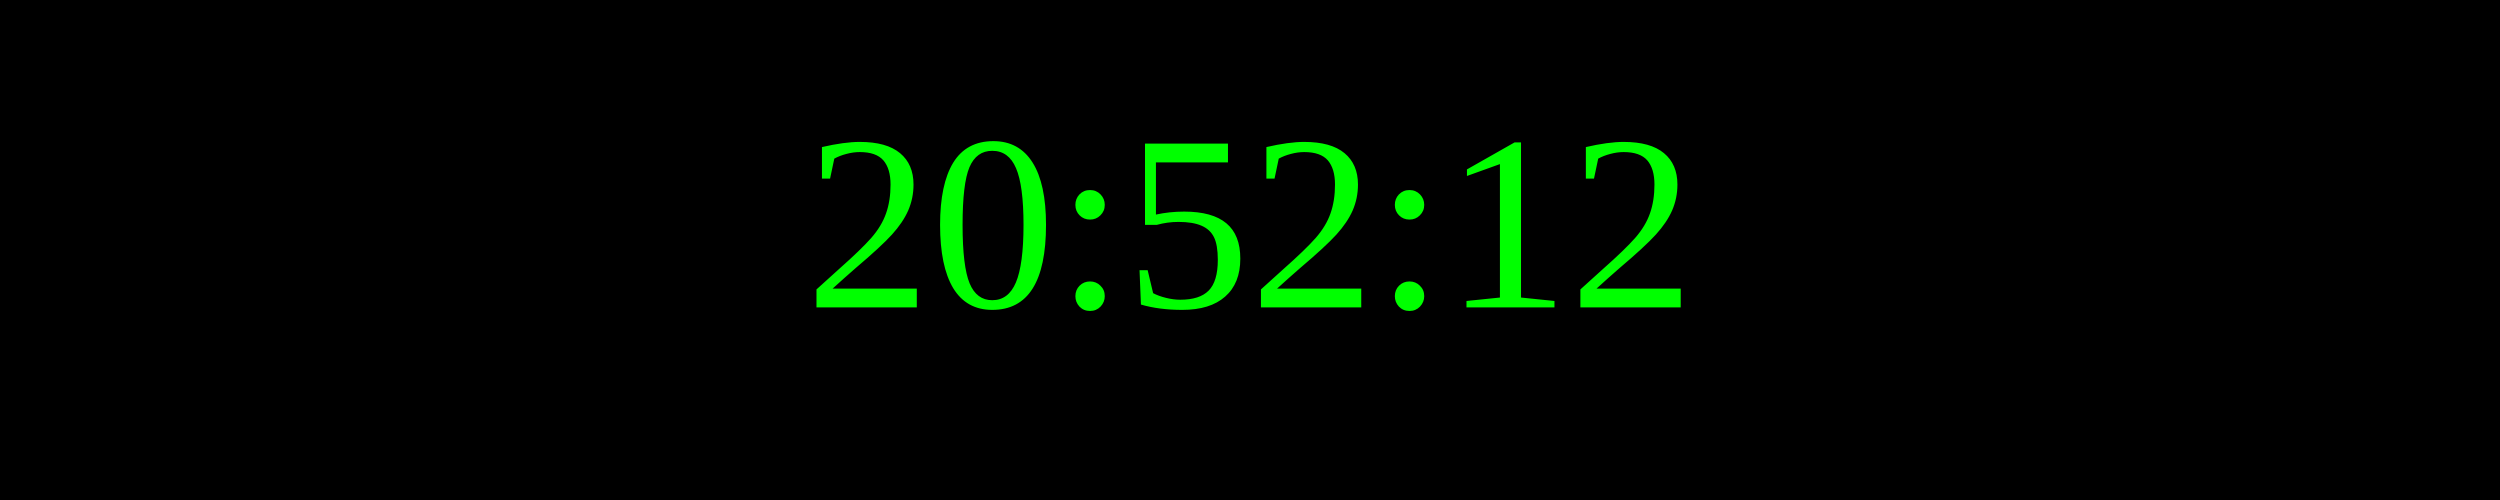
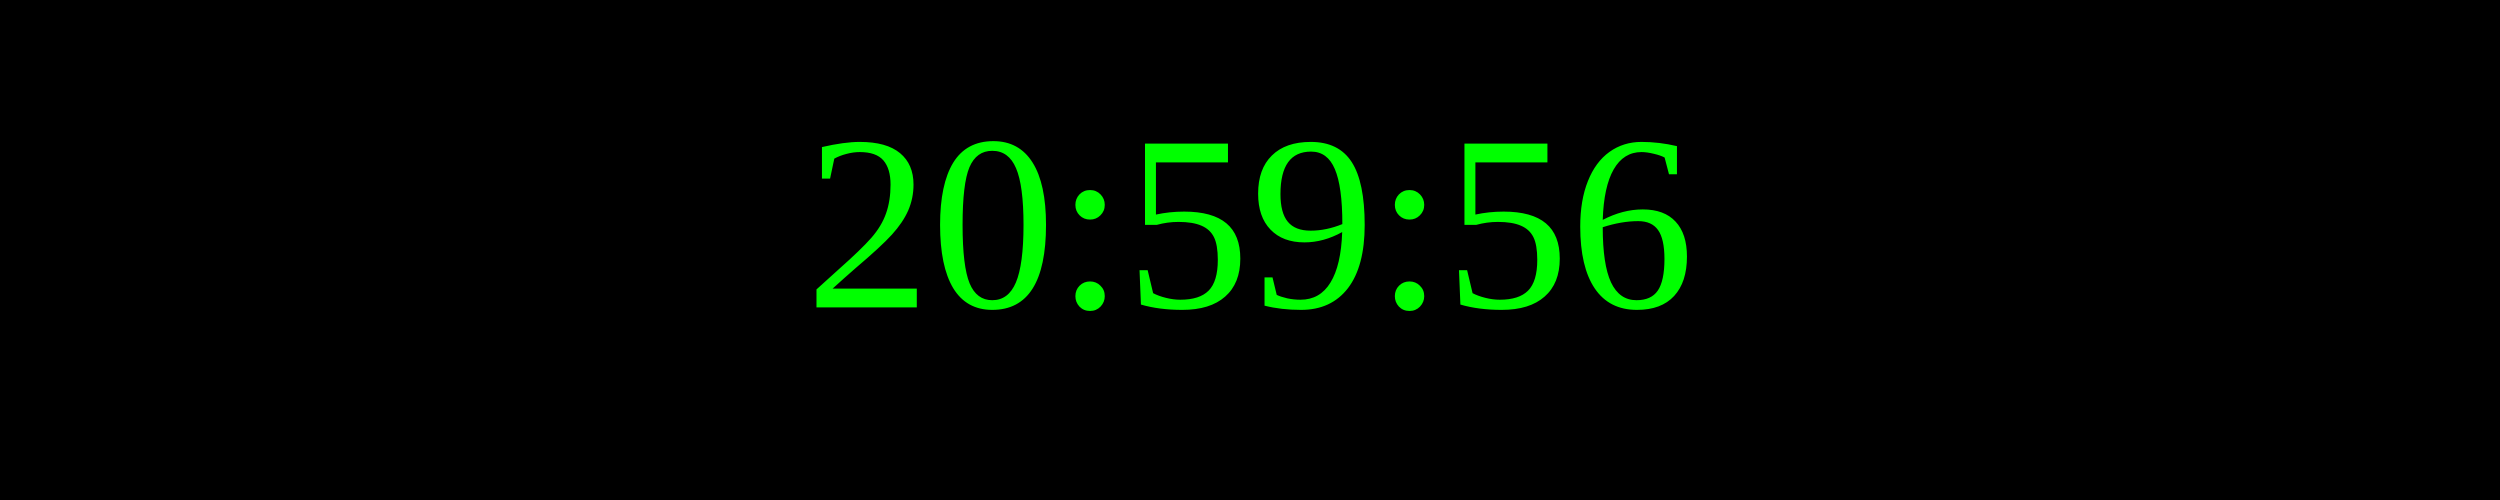
<svg xmlns="http://www.w3.org/2000/svg" width="250" height="50">
  <rect width="100%" height="100%" fill="black" />
  <text x="50%" y="50%" font-size="25" fill="lime" text-anchor="middle" dominant-baseline="middle">
- 20:52:12
+ 20:59:56
</text>
</svg>
